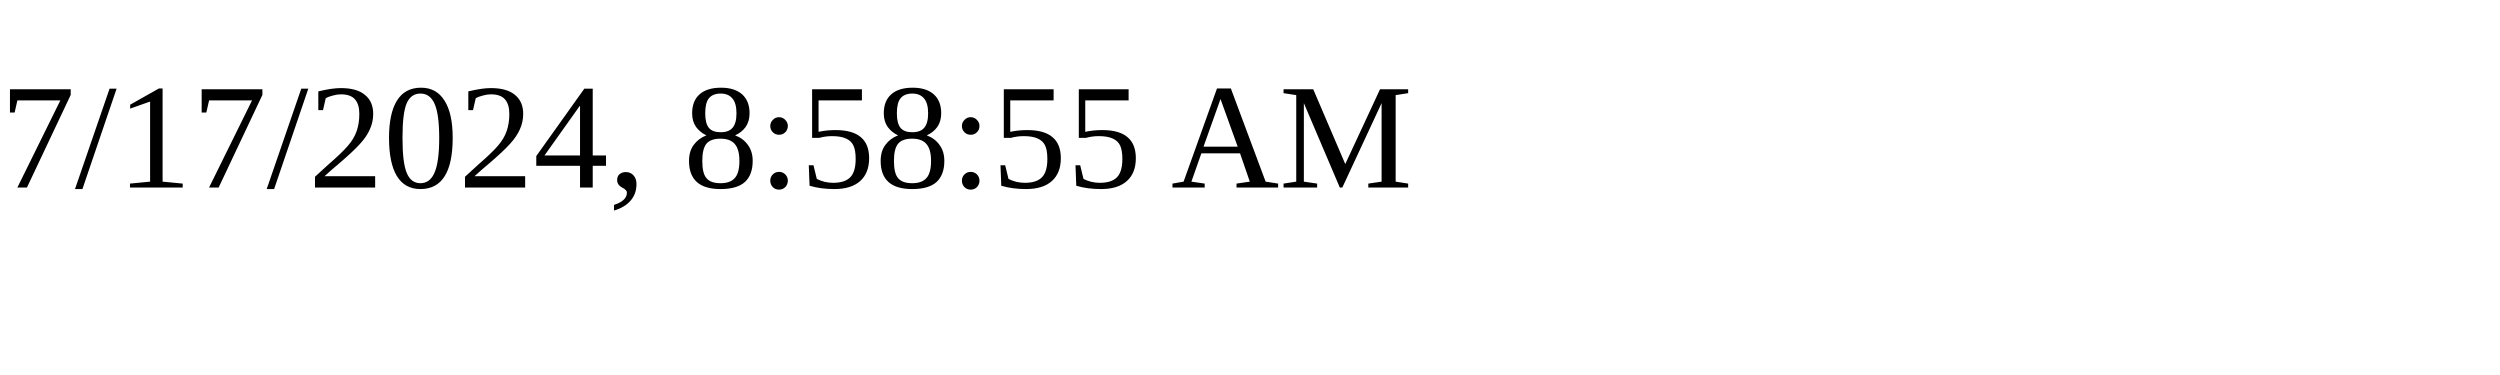
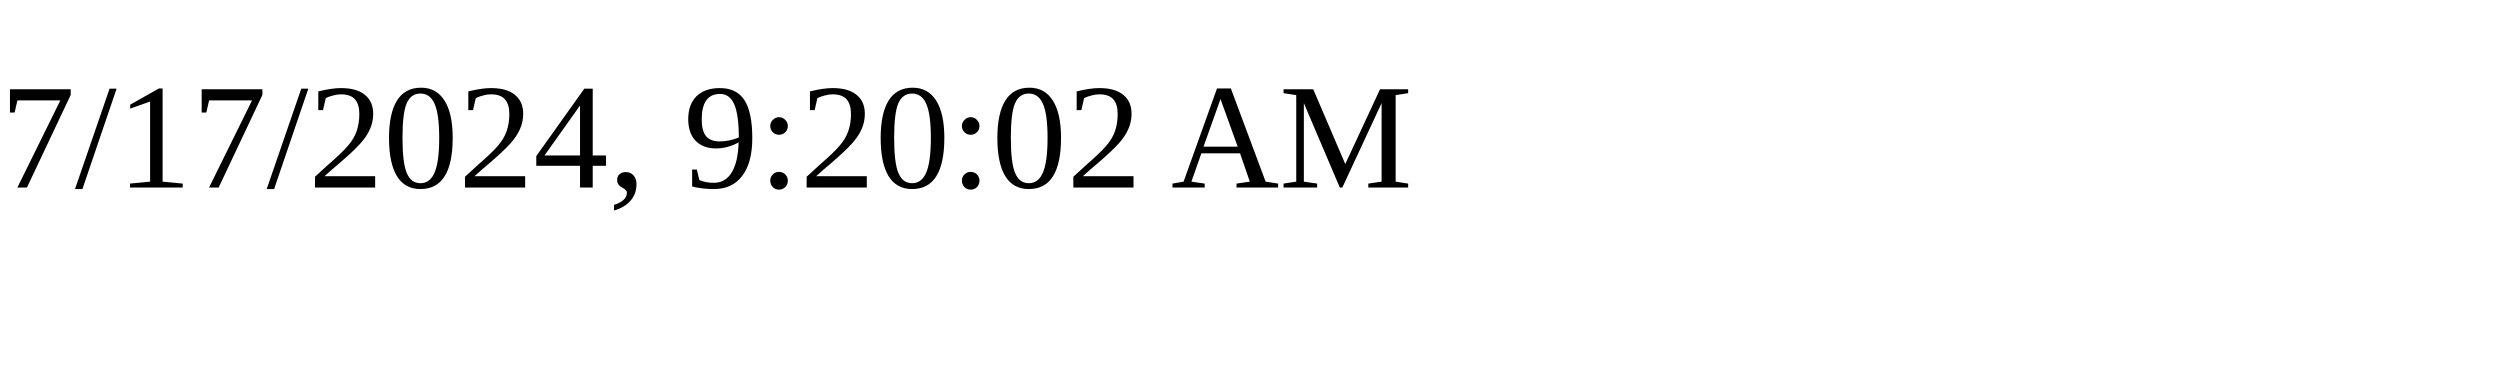
<svg xmlns="http://www.w3.org/2000/svg" height="30" width="200">
-   <text x="0" y="15">7/17/2024, 8:58:55 AM</text>
+   <text x="0" y="15">7/17/2024, 9:20:02 AM</text>
</svg>
